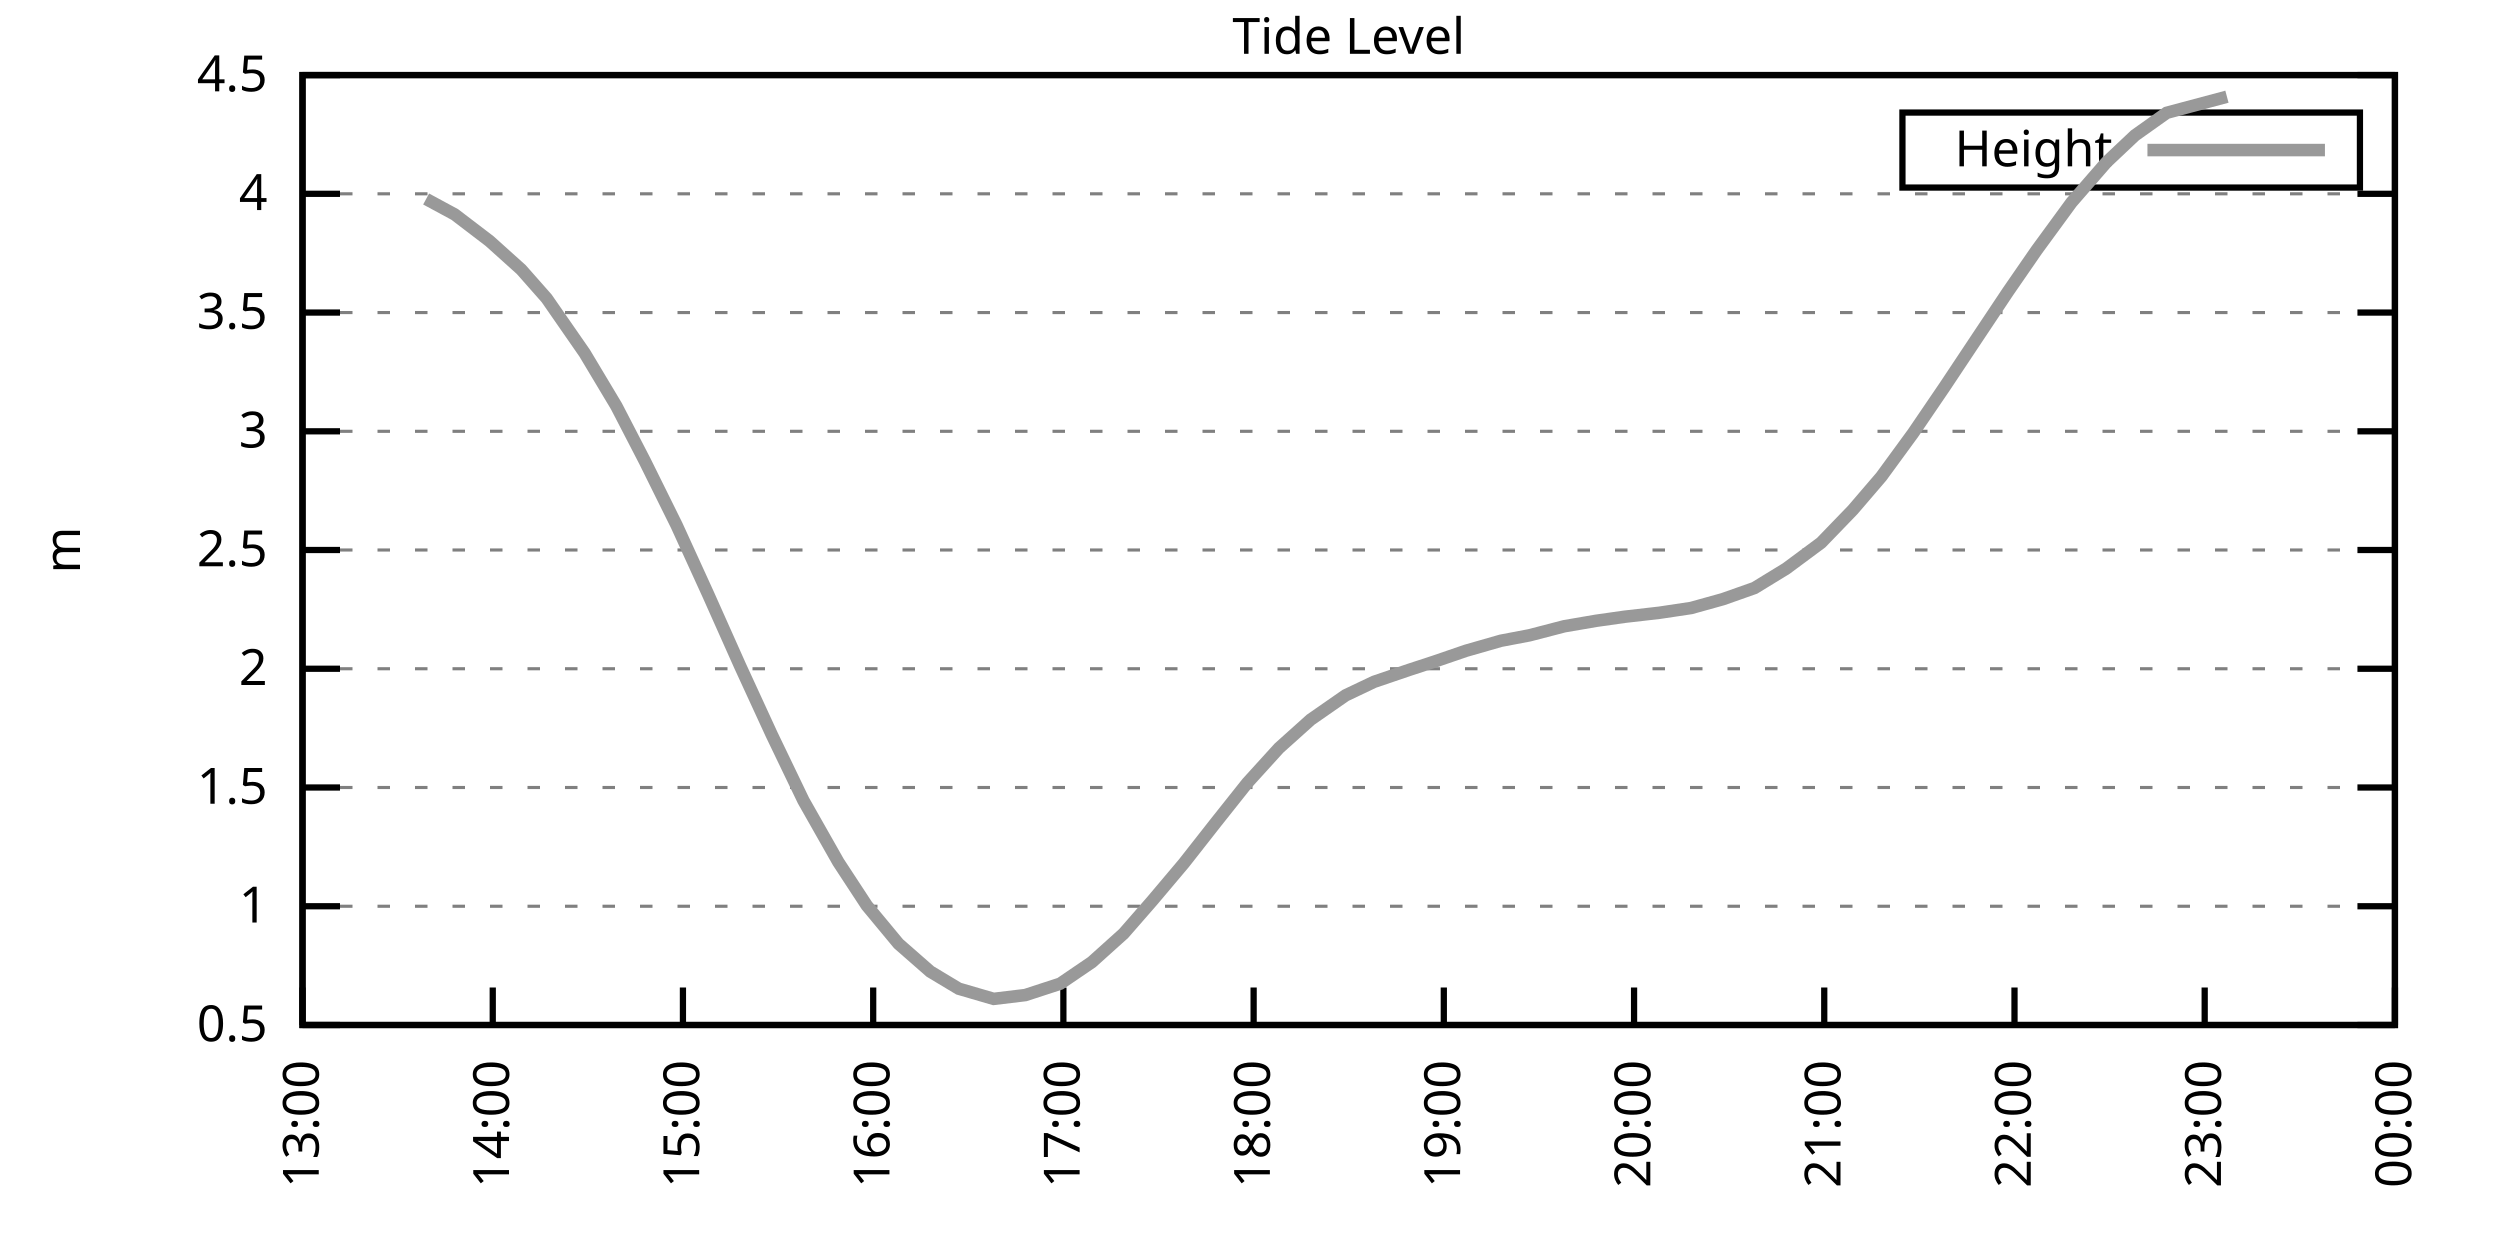
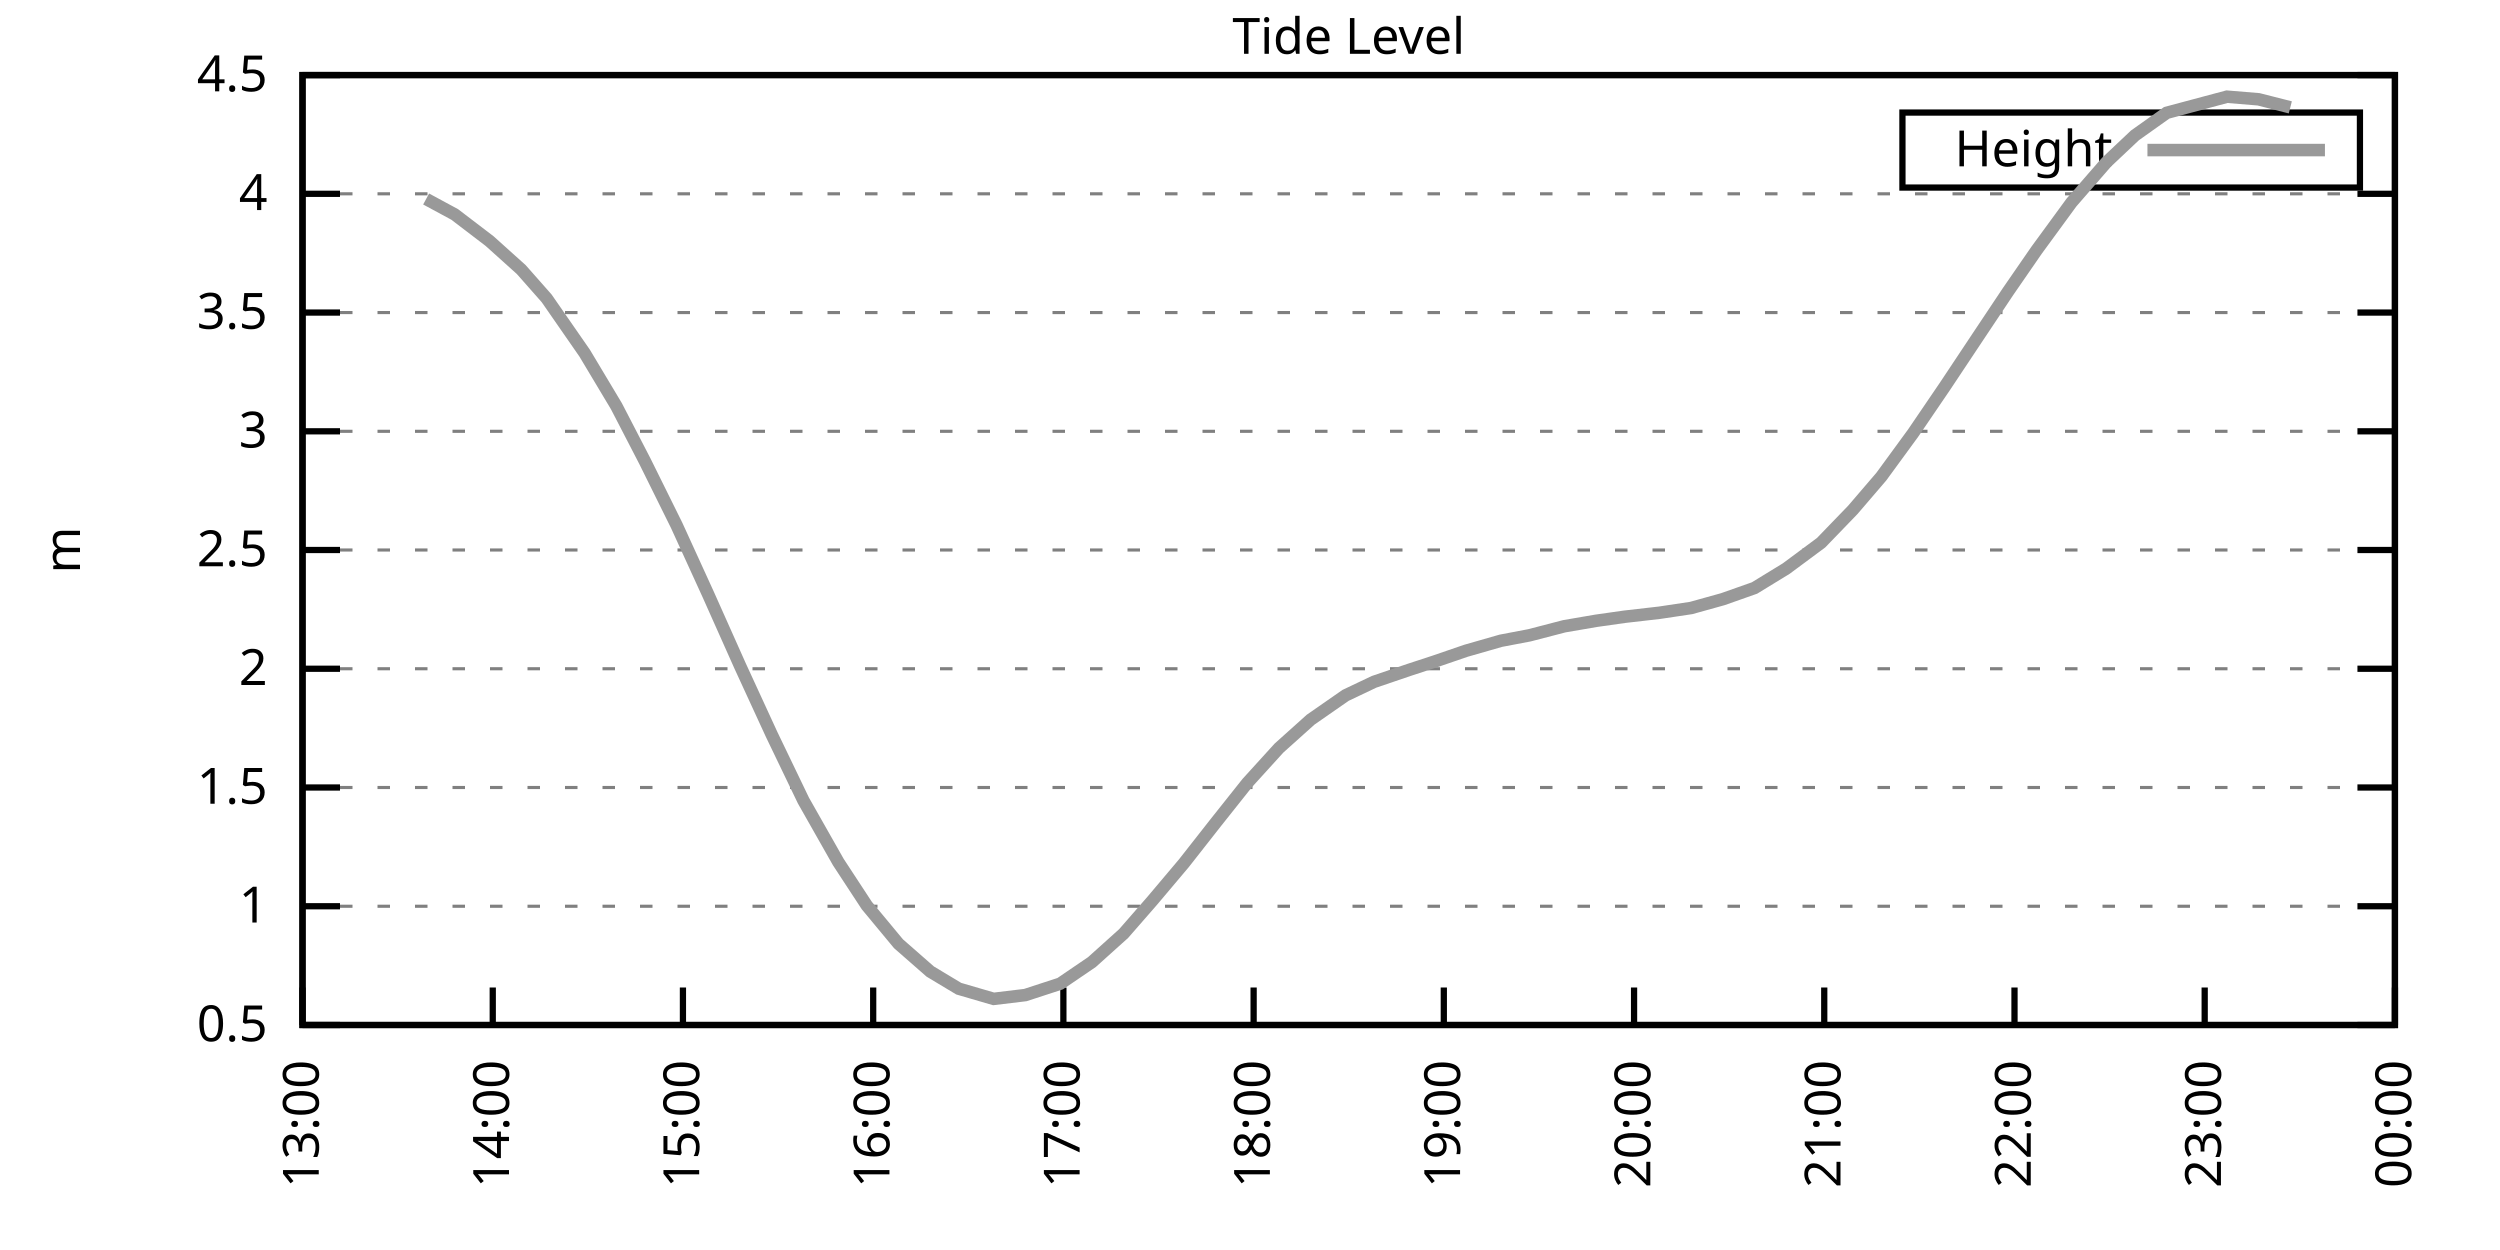
<svg xmlns="http://www.w3.org/2000/svg" xmlns:xlink="http://www.w3.org/1999/xlink" width="400" height="200" viewBox="0 0 400 200">
  <g id="gnuplot_canvas">
    <rect x="0" y="0" width="400" height="200" fill="none" />
    <defs>
      <circle id="gpDot" r="0.5" stroke-width="0.5" stroke="currentColor" />
      <path id="gpPt0" stroke-width="0.333" stroke="currentColor" d="M-1,0 h2 M0,-1 v2" />
      <path id="gpPt1" stroke-width="0.333" stroke="currentColor" d="M-1,-1 L1,1 M1,-1 L-1,1" />
      <path id="gpPt2" stroke-width="0.333" stroke="currentColor" d="M-1,0 L1,0 M0,-1 L0,1 M-1,-1 L1,1 M-1,1 L1,-1" />
      <rect id="gpPt3" stroke-width="0.333" stroke="currentColor" x="-1" y="-1" width="2" height="2" />
      <rect id="gpPt4" stroke-width="0.333" stroke="currentColor" fill="currentColor" x="-1" y="-1" width="2" height="2" />
      <circle id="gpPt5" stroke-width="0.333" stroke="currentColor" cx="0" cy="0" r="1" />
      <use xlink:href="#gpPt5" id="gpPt6" fill="currentColor" stroke="none" />
      <path id="gpPt7" stroke-width="0.333" stroke="currentColor" d="M0,-1.33 L-1.33,0.67 L1.33,0.67 z" />
      <use xlink:href="#gpPt7" id="gpPt8" fill="currentColor" stroke="none" />
      <use xlink:href="#gpPt7" id="gpPt9" stroke="currentColor" transform="rotate(180)" />
      <use xlink:href="#gpPt9" id="gpPt10" fill="currentColor" stroke="none" />
      <use xlink:href="#gpPt3" id="gpPt11" stroke="currentColor" transform="rotate(45)" />
      <use xlink:href="#gpPt11" id="gpPt12" fill="currentColor" stroke="none" />
      <path id="gpPt13" stroke-width="0.333" stroke="currentColor" d="M0,1.330 L1.265,0.411 L0.782,-1.067 L-0.782,-1.076 L-1.265,0.411 z" />
      <use xlink:href="#gpPt13" id="gpPt14" fill="currentColor" stroke="none" />
      <filter id="textbox" filterUnits="objectBoundingBox" x="0" y="0" height="1" width="1">
        <feFlood flood-color="white" flood-opacity="1" result="bgnd" />
        <feComposite in="SourceGraphic" in2="bgnd" operator="atop" />
      </filter>
      <filter id="greybox" filterUnits="objectBoundingBox" x="0" y="0" height="1" width="1">
        <feFlood flood-color="lightgrey" flood-opacity="1" result="grey" />
        <feComposite in="SourceGraphic" in2="grey" operator="atop" />
      </filter>
    </defs>
    <g fill="none" color="white" stroke="currentColor" stroke-width="1.00" stroke-linecap="butt" stroke-linejoin="miter">
</g>
    <g fill="none" color="black" stroke="currentColor" stroke-width="1.00" stroke-linecap="butt" stroke-linejoin="miter">
      <g stroke="none" shape-rendering="crispEdges">
        <polygon fill="rgb(255, 255, 255)" points="48.40,164.00 383.18,164.00 383.18,12.02 48.40,12.02 " />
      </g>
    </g>
    <g fill="none" color="black" stroke="currentColor" stroke-width="1.00" stroke-linecap="butt" stroke-linejoin="miter">
</g>
    <g fill="none" color="black" stroke="black" stroke-width="0.50" stroke-linecap="butt" stroke-linejoin="miter">
</g>
    <g fill="none" color="gray" stroke="currentColor" stroke-width="0.50" stroke-linecap="butt" stroke-linejoin="miter">
      <path stroke="gray" stroke-dasharray="2,4" class="gridline" d="M48.40,164.00 L383.19,164.00  " />
    </g>
    <g fill="none" color="gray" stroke="gray" stroke-width="1.00" stroke-linecap="butt" stroke-linejoin="miter">
</g>
    <g fill="none" color="black" stroke="currentColor" stroke-width="1.00" stroke-linecap="butt" stroke-linejoin="miter">
      <path stroke="black" d="M48.40,164.00 L54.40,164.00 M383.19,164.00 L377.19,164.00  " />
      <g transform="translate(42.80,166.60)" stroke="none" fill="black" font-family="Sans" font-size="8.00" text-anchor="end">
        <text>
          <tspan font-family="Sans"> 0.5</tspan>
        </text>
      </g>
    </g>
    <g fill="none" color="black" stroke="currentColor" stroke-width="1.00" stroke-linecap="butt" stroke-linejoin="miter">
</g>
    <g fill="none" color="black" stroke="black" stroke-width="0.50" stroke-linecap="butt" stroke-linejoin="miter">
</g>
    <g fill="none" color="gray" stroke="currentColor" stroke-width="0.50" stroke-linecap="butt" stroke-linejoin="miter">
      <path stroke="gray" stroke-dasharray="2,4" class="gridline" d="M48.40,145.00 L383.19,145.00  " />
    </g>
    <g fill="none" color="gray" stroke="gray" stroke-width="1.00" stroke-linecap="butt" stroke-linejoin="miter">
</g>
    <g fill="none" color="black" stroke="currentColor" stroke-width="1.00" stroke-linecap="butt" stroke-linejoin="miter">
      <path stroke="black" d="M48.40,145.00 L54.40,145.00 M383.19,145.00 L377.19,145.00  " />
      <g transform="translate(42.80,147.60)" stroke="none" fill="black" font-family="Sans" font-size="8.00" text-anchor="end">
        <text>
          <tspan font-family="Sans"> 1</tspan>
        </text>
      </g>
    </g>
    <g fill="none" color="black" stroke="currentColor" stroke-width="1.00" stroke-linecap="butt" stroke-linejoin="miter">
</g>
    <g fill="none" color="black" stroke="black" stroke-width="0.50" stroke-linecap="butt" stroke-linejoin="miter">
</g>
    <g fill="none" color="gray" stroke="currentColor" stroke-width="0.50" stroke-linecap="butt" stroke-linejoin="miter">
      <path stroke="gray" stroke-dasharray="2,4" class="gridline" d="M48.40,126.00 L383.19,126.00  " />
    </g>
    <g fill="none" color="gray" stroke="gray" stroke-width="1.00" stroke-linecap="butt" stroke-linejoin="miter">
</g>
    <g fill="none" color="black" stroke="currentColor" stroke-width="1.00" stroke-linecap="butt" stroke-linejoin="miter">
      <path stroke="black" d="M48.40,126.00 L54.40,126.00 M383.19,126.00 L377.19,126.00  " />
      <g transform="translate(42.80,128.60)" stroke="none" fill="black" font-family="Sans" font-size="8.00" text-anchor="end">
        <text>
          <tspan font-family="Sans"> 1.5</tspan>
        </text>
      </g>
    </g>
    <g fill="none" color="black" stroke="currentColor" stroke-width="1.00" stroke-linecap="butt" stroke-linejoin="miter">
</g>
    <g fill="none" color="black" stroke="black" stroke-width="0.50" stroke-linecap="butt" stroke-linejoin="miter">
</g>
    <g fill="none" color="gray" stroke="currentColor" stroke-width="0.50" stroke-linecap="butt" stroke-linejoin="miter">
      <path stroke="gray" stroke-dasharray="2,4" class="gridline" d="M48.40,107.00 L383.19,107.00  " />
    </g>
    <g fill="none" color="gray" stroke="gray" stroke-width="1.00" stroke-linecap="butt" stroke-linejoin="miter">
</g>
    <g fill="none" color="black" stroke="currentColor" stroke-width="1.00" stroke-linecap="butt" stroke-linejoin="miter">
      <path stroke="black" d="M48.40,107.00 L54.40,107.00 M383.19,107.00 L377.19,107.00  " />
      <g transform="translate(42.80,109.60)" stroke="none" fill="black" font-family="Sans" font-size="8.00" text-anchor="end">
        <text>
          <tspan font-family="Sans"> 2</tspan>
        </text>
      </g>
    </g>
    <g fill="none" color="black" stroke="currentColor" stroke-width="1.00" stroke-linecap="butt" stroke-linejoin="miter">
</g>
    <g fill="none" color="black" stroke="black" stroke-width="0.50" stroke-linecap="butt" stroke-linejoin="miter">
</g>
    <g fill="none" color="gray" stroke="currentColor" stroke-width="0.50" stroke-linecap="butt" stroke-linejoin="miter">
      <path stroke="gray" stroke-dasharray="2,4" class="gridline" d="M48.40,88.00 L383.19,88.00  " />
    </g>
    <g fill="none" color="gray" stroke="gray" stroke-width="1.00" stroke-linecap="butt" stroke-linejoin="miter">
</g>
    <g fill="none" color="black" stroke="currentColor" stroke-width="1.00" stroke-linecap="butt" stroke-linejoin="miter">
      <path stroke="black" d="M48.40,88.00 L54.40,88.00 M383.19,88.00 L377.19,88.00  " />
      <g transform="translate(42.80,90.60)" stroke="none" fill="black" font-family="Sans" font-size="8.00" text-anchor="end">
        <text>
          <tspan font-family="Sans"> 2.5</tspan>
        </text>
      </g>
    </g>
    <g fill="none" color="black" stroke="currentColor" stroke-width="1.00" stroke-linecap="butt" stroke-linejoin="miter">
</g>
    <g fill="none" color="black" stroke="black" stroke-width="0.50" stroke-linecap="butt" stroke-linejoin="miter">
</g>
    <g fill="none" color="gray" stroke="currentColor" stroke-width="0.50" stroke-linecap="butt" stroke-linejoin="miter">
      <path stroke="gray" stroke-dasharray="2,4" class="gridline" d="M48.40,69.01 L383.19,69.01  " />
    </g>
    <g fill="none" color="gray" stroke="gray" stroke-width="1.00" stroke-linecap="butt" stroke-linejoin="miter">
</g>
    <g fill="none" color="black" stroke="currentColor" stroke-width="1.00" stroke-linecap="butt" stroke-linejoin="miter">
      <path stroke="black" d="M48.40,69.01 L54.40,69.01 M383.19,69.01 L377.19,69.01  " />
      <g transform="translate(42.80,71.61)" stroke="none" fill="black" font-family="Sans" font-size="8.00" text-anchor="end">
        <text>
          <tspan font-family="Sans"> 3</tspan>
        </text>
      </g>
    </g>
    <g fill="none" color="black" stroke="currentColor" stroke-width="1.00" stroke-linecap="butt" stroke-linejoin="miter">
</g>
    <g fill="none" color="black" stroke="black" stroke-width="0.50" stroke-linecap="butt" stroke-linejoin="miter">
</g>
    <g fill="none" color="gray" stroke="currentColor" stroke-width="0.50" stroke-linecap="butt" stroke-linejoin="miter">
      <path stroke="gray" stroke-dasharray="2,4" class="gridline" d="M48.40,50.01 L383.19,50.01  " />
    </g>
    <g fill="none" color="gray" stroke="gray" stroke-width="1.00" stroke-linecap="butt" stroke-linejoin="miter">
</g>
    <g fill="none" color="black" stroke="currentColor" stroke-width="1.00" stroke-linecap="butt" stroke-linejoin="miter">
      <path stroke="black" d="M48.40,50.01 L54.40,50.01 M383.19,50.01 L377.19,50.01  " />
      <g transform="translate(42.80,52.61)" stroke="none" fill="black" font-family="Sans" font-size="8.00" text-anchor="end">
        <text>
          <tspan font-family="Sans"> 3.5</tspan>
        </text>
      </g>
    </g>
    <g fill="none" color="black" stroke="currentColor" stroke-width="1.00" stroke-linecap="butt" stroke-linejoin="miter">
</g>
    <g fill="none" color="black" stroke="black" stroke-width="0.50" stroke-linecap="butt" stroke-linejoin="miter">
</g>
    <g fill="none" color="gray" stroke="currentColor" stroke-width="0.50" stroke-linecap="butt" stroke-linejoin="miter">
      <path stroke="gray" stroke-dasharray="2,4" class="gridline" d="M48.40,31.01 L383.19,31.01  " />
    </g>
    <g fill="none" color="gray" stroke="gray" stroke-width="1.00" stroke-linecap="butt" stroke-linejoin="miter">
</g>
    <g fill="none" color="black" stroke="currentColor" stroke-width="1.00" stroke-linecap="butt" stroke-linejoin="miter">
      <path stroke="black" d="M48.40,31.01 L54.40,31.01 M383.19,31.01 L377.19,31.01  " />
      <g transform="translate(42.80,33.61)" stroke="none" fill="black" font-family="Sans" font-size="8.00" text-anchor="end">
        <text>
          <tspan font-family="Sans"> 4</tspan>
        </text>
      </g>
    </g>
    <g fill="none" color="black" stroke="currentColor" stroke-width="1.00" stroke-linecap="butt" stroke-linejoin="miter">
</g>
    <g fill="none" color="black" stroke="black" stroke-width="0.50" stroke-linecap="butt" stroke-linejoin="miter">
</g>
    <g fill="none" color="gray" stroke="currentColor" stroke-width="0.50" stroke-linecap="butt" stroke-linejoin="miter">
      <path stroke="gray" stroke-dasharray="2,4" class="gridline" d="M48.40,12.01 L383.19,12.01  " />
    </g>
    <g fill="none" color="gray" stroke="gray" stroke-width="1.00" stroke-linecap="butt" stroke-linejoin="miter">
</g>
    <g fill="none" color="black" stroke="currentColor" stroke-width="1.00" stroke-linecap="butt" stroke-linejoin="miter">
      <path stroke="black" d="M48.40,12.01 L54.40,12.01 M383.19,12.01 L377.19,12.01  " />
      <g transform="translate(42.80,14.61)" stroke="none" fill="black" font-family="Sans" font-size="8.00" text-anchor="end">
        <text>
          <tspan font-family="Sans"> 4.5</tspan>
        </text>
      </g>
    </g>
    <g fill="none" color="black" stroke="currentColor" stroke-width="1.00" stroke-linecap="butt" stroke-linejoin="miter">
      <path stroke="black" d="M48.40,164.00 L48.40,158.00  " />
      <g transform="translate(51.00,169.60) rotate(270.00)" stroke="none" fill="black" font-family="Sans" font-size="8.00" text-anchor="end">
        <text>
          <tspan font-family="Sans">13:00</tspan>
        </text>
      </g>
    </g>
    <g fill="none" color="black" stroke="currentColor" stroke-width="1.00" stroke-linecap="butt" stroke-linejoin="miter">
      <path stroke="black" d="M78.84,164.00 L78.84,158.00  " />
      <g transform="translate(81.44,169.60) rotate(270.00)" stroke="none" fill="black" font-family="Sans" font-size="8.00" text-anchor="end">
        <text>
          <tspan font-family="Sans">14:00</tspan>
        </text>
      </g>
    </g>
    <g fill="none" color="black" stroke="currentColor" stroke-width="1.00" stroke-linecap="butt" stroke-linejoin="miter">
      <path stroke="black" d="M109.27,164.00 L109.27,158.00  " />
      <g transform="translate(111.87,169.60) rotate(270.00)" stroke="none" fill="black" font-family="Sans" font-size="8.00" text-anchor="end">
        <text>
          <tspan font-family="Sans">15:00</tspan>
        </text>
      </g>
    </g>
    <g fill="none" color="black" stroke="currentColor" stroke-width="1.00" stroke-linecap="butt" stroke-linejoin="miter">
      <path stroke="black" d="M139.71,164.00 L139.71,158.00  " />
      <g transform="translate(142.31,169.60) rotate(270.00)" stroke="none" fill="black" font-family="Sans" font-size="8.00" text-anchor="end">
        <text>
          <tspan font-family="Sans">16:00</tspan>
        </text>
      </g>
    </g>
    <g fill="none" color="black" stroke="currentColor" stroke-width="1.00" stroke-linecap="butt" stroke-linejoin="miter">
      <path stroke="black" d="M170.14,164.00 L170.14,158.00  " />
      <g transform="translate(172.74,169.60) rotate(270.00)" stroke="none" fill="black" font-family="Sans" font-size="8.00" text-anchor="end">
        <text>
          <tspan font-family="Sans">17:00</tspan>
        </text>
      </g>
    </g>
    <g fill="none" color="black" stroke="currentColor" stroke-width="1.00" stroke-linecap="butt" stroke-linejoin="miter">
      <path stroke="black" d="M200.58,164.00 L200.58,158.00  " />
      <g transform="translate(203.18,169.60) rotate(270.00)" stroke="none" fill="black" font-family="Sans" font-size="8.00" text-anchor="end">
        <text>
          <tspan font-family="Sans">18:00</tspan>
        </text>
      </g>
    </g>
    <g fill="none" color="black" stroke="currentColor" stroke-width="1.00" stroke-linecap="butt" stroke-linejoin="miter">
      <path stroke="black" d="M231.01,164.00 L231.01,158.00  " />
      <g transform="translate(233.61,169.60) rotate(270.00)" stroke="none" fill="black" font-family="Sans" font-size="8.00" text-anchor="end">
        <text>
          <tspan font-family="Sans">19:00</tspan>
        </text>
      </g>
    </g>
    <g fill="none" color="black" stroke="currentColor" stroke-width="1.00" stroke-linecap="butt" stroke-linejoin="miter">
      <path stroke="black" d="M261.45,164.00 L261.45,158.00  " />
      <g transform="translate(264.05,169.60) rotate(270.00)" stroke="none" fill="black" font-family="Sans" font-size="8.00" text-anchor="end">
        <text>
          <tspan font-family="Sans">20:00</tspan>
        </text>
      </g>
    </g>
    <g fill="none" color="black" stroke="currentColor" stroke-width="1.00" stroke-linecap="butt" stroke-linejoin="miter">
      <path stroke="black" d="M291.88,164.00 L291.88,158.00  " />
      <g transform="translate(294.48,169.60) rotate(270.00)" stroke="none" fill="black" font-family="Sans" font-size="8.00" text-anchor="end">
        <text>
          <tspan font-family="Sans">21:00</tspan>
        </text>
      </g>
    </g>
    <g fill="none" color="black" stroke="currentColor" stroke-width="1.00" stroke-linecap="butt" stroke-linejoin="miter">
      <path stroke="black" d="M322.32,164.00 L322.32,158.00  " />
      <g transform="translate(324.92,169.60) rotate(270.00)" stroke="none" fill="black" font-family="Sans" font-size="8.00" text-anchor="end">
        <text>
          <tspan font-family="Sans">22:00</tspan>
        </text>
      </g>
    </g>
    <g fill="none" color="black" stroke="currentColor" stroke-width="1.00" stroke-linecap="butt" stroke-linejoin="miter">
      <path stroke="black" d="M352.75,164.00 L352.75,158.00  " />
      <g transform="translate(355.35,169.60) rotate(270.00)" stroke="none" fill="black" font-family="Sans" font-size="8.00" text-anchor="end">
        <text>
          <tspan font-family="Sans">23:00</tspan>
        </text>
      </g>
    </g>
    <g fill="none" color="black" stroke="currentColor" stroke-width="1.00" stroke-linecap="butt" stroke-linejoin="miter">
      <path stroke="black" d="M383.19,164.00 L383.19,158.00  " />
      <g transform="translate(385.79,169.60) rotate(270.00)" stroke="none" fill="black" font-family="Sans" font-size="8.00" text-anchor="end">
        <text>
          <tspan font-family="Sans">00:00</tspan>
        </text>
      </g>
    </g>
    <g fill="none" color="black" stroke="currentColor" stroke-width="1.00" stroke-linecap="butt" stroke-linejoin="miter">
</g>
    <g fill="none" color="black" stroke="currentColor" stroke-width="1.00" stroke-linecap="butt" stroke-linejoin="miter">
      <path stroke="black" d="M48.40,12.01 L48.40,164.00 L383.19,164.00 L383.19,12.01 L48.40,12.01 Z  " />
    </g>
    <g fill="none" color="black" stroke="currentColor" stroke-width="1.00" stroke-linecap="butt" stroke-linejoin="miter">
</g>
    <g fill="none" color="black" stroke="currentColor" stroke-width="1.00" stroke-linecap="butt" stroke-linejoin="miter">
      <path stroke="black" d="M304.39,30.01 L304.39,18.01 L377.59,18.01 L377.59,30.01 L304.39,30.01 Z  " />
    </g>
    <g id="Tide_level_plot_1">
      <g fill="none" color="white" stroke="black" stroke-width="2.00" stroke-linecap="butt" stroke-linejoin="miter">
</g>
      <g fill="none" color="black" stroke="currentColor" stroke-width="2.00" stroke-linecap="butt" stroke-linejoin="miter">
        <g transform="translate(337.99,26.61)" stroke="none" fill="black" font-family="Sans" font-size="8.00" text-anchor="end">
          <text>
            <tspan font-family="Sans">Height</tspan>
          </text>
        </g>
      </g>
      <g fill="none" color="black" stroke="currentColor" stroke-width="2.00" stroke-linecap="butt" stroke-linejoin="miter">
-         <path stroke="rgb(153, 153, 153)" d="M343.59,24.01 L371.99,24.01 M68.18,31.84 L72.75,34.31 L78.33,38.57 L83.40,43.13 L87.46,47.73 L93.55,56.51   L98.62,64.98 L103.18,73.79 L108.26,84.05 L113.33,95.15 L118.40,106.51 L123.47,117.53 L128.55,128.09 L134.13,137.93   L138.69,144.89 L143.76,151.00 L148.84,155.45 L153.40,158.19 L158.98,159.82 L164.05,159.21 L169.63,157.39 L174.71,153.93   L179.78,149.37 L184.35,144.13 L189.42,138.12 L194.49,131.66 L199.56,125.28 L204.64,119.69 L209.71,115.14 L215.29,111.26   L219.85,109.09 L225.43,107.19 L229.49,105.86 L234.56,104.12 L240.14,102.52 L244.71,101.65 L250.29,100.20 L255.36,99.33   L259.93,98.68 L265.51,98.04 L270.58,97.28 L275.65,95.87 L280.72,94.08 L285.80,90.97 L291.38,86.83 L296.45,81.58   L301.01,76.26 L306.09,69.31 L311.16,61.86 L316.74,53.47 L321.30,46.63 L325.87,40.01 L331.45,32.38 L337.03,25.96   L341.59,21.66 L346.67,18.05 L356.31,15.47  " />
+         <path stroke="rgb(153, 153, 153)" d="M343.59,24.01 L371.99,24.01 M68.18,31.84 L72.75,34.31 L78.33,38.57 L83.40,43.13 L87.46,47.73 L93.55,56.51   L98.62,64.98 L103.18,73.79 L108.26,84.05 L113.33,95.15 L118.40,106.51 L123.47,117.53 L128.55,128.09 L134.13,137.93   L138.69,144.89 L143.76,151.00 L148.84,155.45 L153.40,158.19 L158.98,159.82 L164.05,159.21 L169.63,157.39 L174.71,153.93   L179.78,149.37 L184.35,144.13 L189.42,138.12 L194.49,131.66 L199.56,125.28 L204.64,119.69 L209.71,115.14 L215.29,111.26   L219.85,109.09 L225.43,107.19 L229.49,105.86 L234.56,104.12 L240.14,102.52 L244.71,101.65 L250.29,100.20 L255.36,99.33   L259.93,98.68 L265.51,98.04 L270.58,97.28 L275.65,95.87 L280.72,94.08 L285.80,90.97 L291.38,86.83 L296.45,81.58   L301.01,76.26 L306.09,69.31 L311.16,61.86 L316.74,53.47 L321.30,46.63 L325.87,40.01 L331.45,32.38 L337.03,25.96   L341.59,21.66 L346.67,18.05 L356.31,15.47 L361.38,15.89 L366.45,17.18  " />
      </g>
    </g>
    <g fill="none" color="black" stroke="currentColor" stroke-width="2.00" stroke-linecap="butt" stroke-linejoin="miter">
</g>
    <g fill="none" color="black" stroke="black" stroke-width="1.00" stroke-linecap="butt" stroke-linejoin="miter">
</g>
    <g fill="none" color="black" stroke="currentColor" stroke-width="1.00" stroke-linecap="butt" stroke-linejoin="miter">
      <path stroke="black" d="M48.40,12.01 L48.40,164.00 L383.19,164.00 L383.19,12.01 L48.40,12.01 Z  " />
      <g transform="translate(12.80,88.01) rotate(270.00)" stroke="none" fill="black" font-family="Sans" font-size="8.00" text-anchor="middle">
        <text>
          <tspan font-family="Sans">m</tspan>
        </text>
      </g>
    </g>
    <g fill="none" color="black" stroke="currentColor" stroke-width="1.00" stroke-linecap="butt" stroke-linejoin="miter">
</g>
    <g fill="none" color="black" stroke="currentColor" stroke-width="1.00" stroke-linecap="butt" stroke-linejoin="miter">
      <g transform="translate(215.79,8.61)" stroke="none" fill="black" font-family="Sans" font-size="8.00" text-anchor="middle">
        <text>
          <tspan font-family="Sans">Tide Level</tspan>
        </text>
      </g>
    </g>
    <g fill="none" color="black" stroke="currentColor" stroke-width="1.00" stroke-linecap="butt" stroke-linejoin="miter">
</g>
  </g>
</svg>
